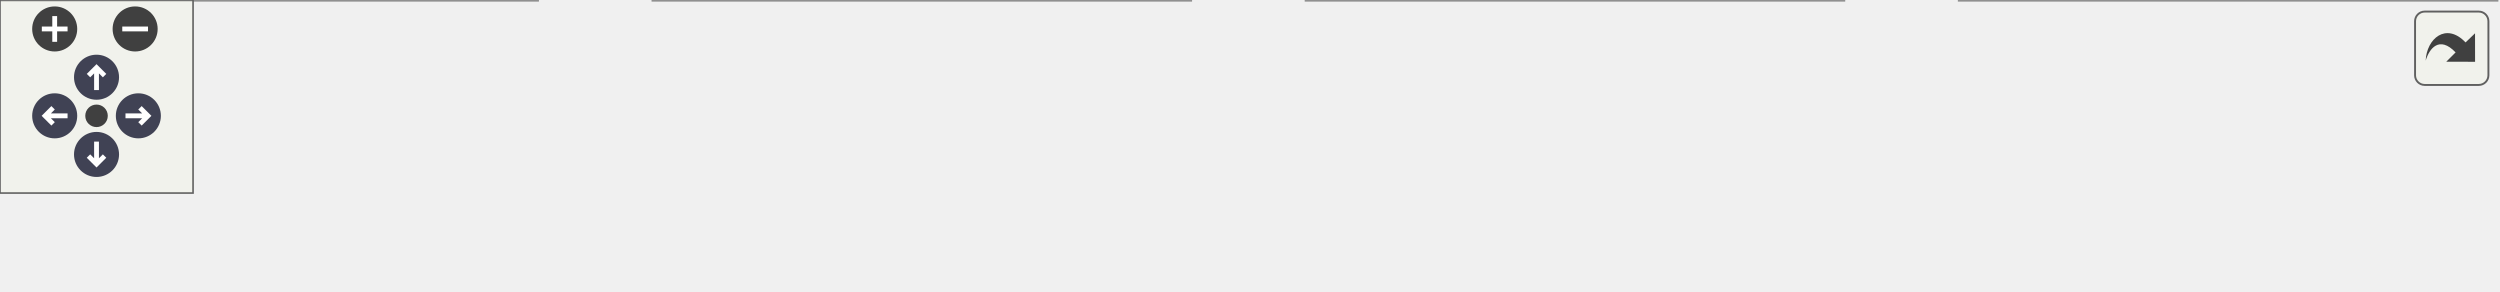
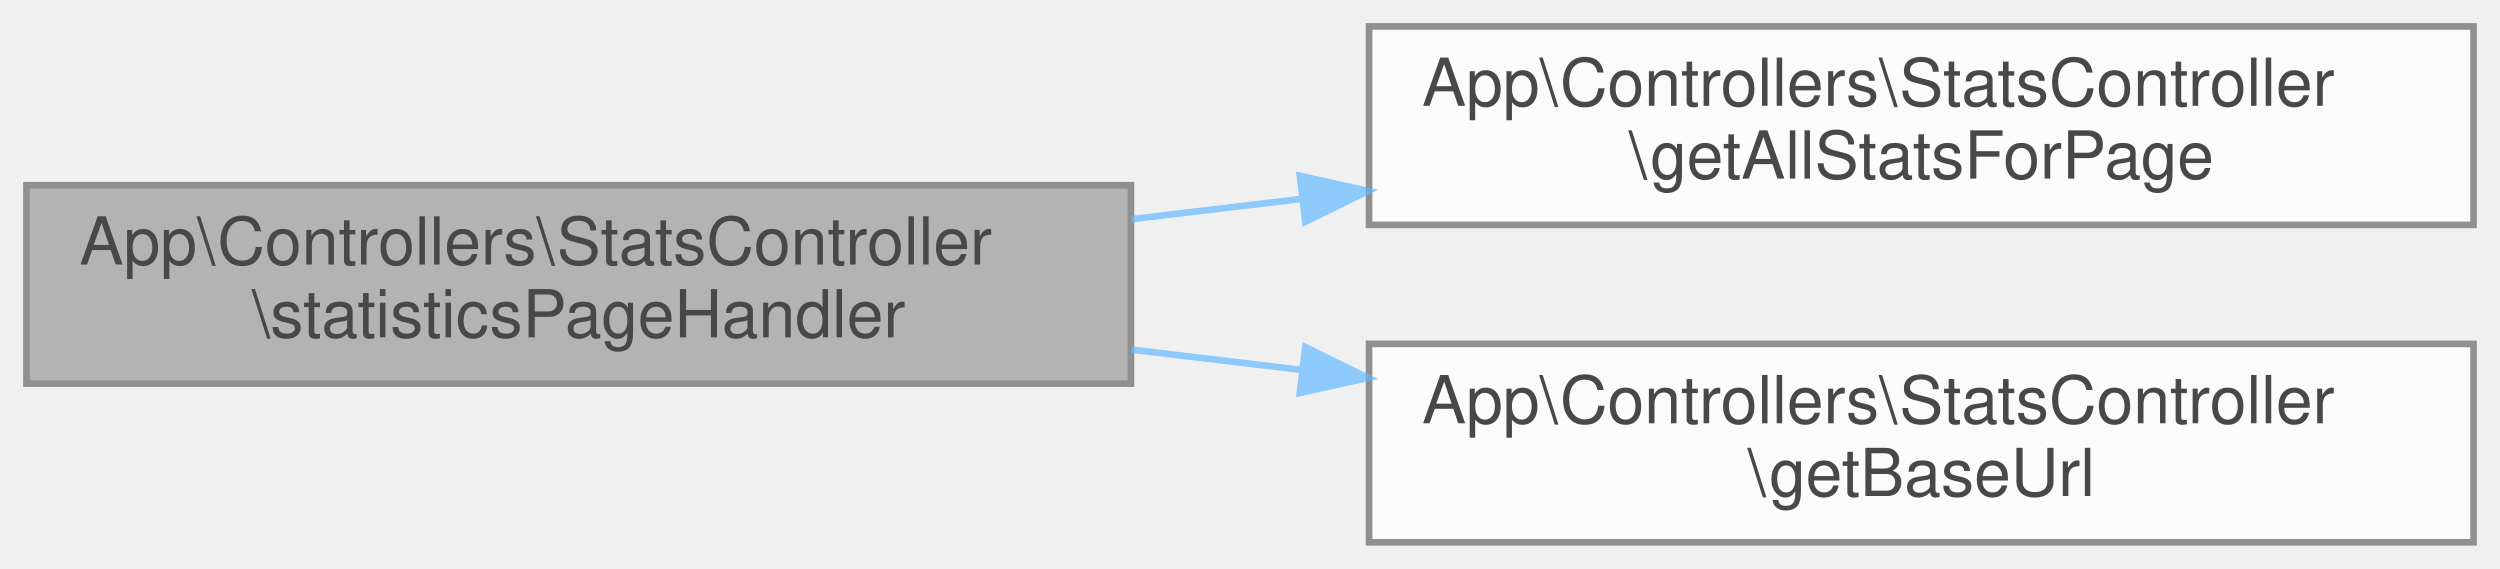
- <svg xmlns="http://www.w3.org/2000/svg" xmlns:xlink="http://www.w3.org/1999/xlink" id="main" version="1.1" xml:space="preserve">
-   <style type="text/css">
+ <svg xmlns="http://www.w3.org/2000/svg" xmlns:xlink="http://www.w3.org/1999/xlink" width="378pt" height="86pt" viewBox="0.00 0.00 378.00 86.00">
+   <svg id="main" version="1.1" xml:space="preserve">
+     <style type="text/css">
.node, .edge {opacity: 0.7;}
.node.selected, .edge.selected {opacity: 1;}
.edge:hover path { stroke: red; }
.edge:hover polygon { stroke: red; fill: red; }
</style>
-   <defs>
-     <circle id="rim" cx="0" cy="0" r="7" />
-     <circle id="rim2" cx="0" cy="0" r="3.5" />
-     <g id="zoomPlus">
-       <use xlink:href="#rim" fill="#404040">
-         <set attributeName="fill" to="#808080" begin="zoomplus.mouseover" end="zoomplus.mouseout" />
-       </use>
-       <path d="M-4,0h8M0,-4v8" fill="none" stroke="white" stroke-width="1.5" pointer-events="none" />
-     </g>
-     <g id="zoomMin">
-       <use xlink:href="#rim" fill="#404040">
-         <set attributeName="fill" to="#808080" begin="zoomminus.mouseover" end="zoomminus.mouseout" />
-       </use>
-       <path d="M-4,0h8" fill="none" stroke="white" stroke-width="1.5" pointer-events="none" />
-     </g>
-     <g id="arrowUp" transform="translate(30 24)">
-       <use xlink:href="#rim" />
-       <path pointer-events="none" fill="none" stroke="white" stroke-width="1.5" d="M0,-3.0v7 M-2.5,-0.5L0,-3.0L2.5,-0.5" />
-     </g>
-     <g id="arrowRight" transform="rotate(90) translate(36 -43)">
-       <use xlink:href="#rim" />
-       <path pointer-events="none" fill="none" stroke="white" stroke-width="1.5" d="M0,-3.0v7 M-2.5,-0.5L0,-3.0L2.5,-0.5" />
-     </g>
-     <g id="arrowDown" transform="rotate(180) translate(-30 -48)">
-       <use xlink:href="#rim" />
-       <path pointer-events="none" fill="none" stroke="white" stroke-width="1.5" d="M0,-3.0v7 M-2.5,-0.5L0,-3.0L2.5,-0.5" />
-     </g>
-     <g id="arrowLeft" transform="rotate(270) translate(-36 17)">
-       <use xlink:href="#rim" />
-       <path pointer-events="none" fill="none" stroke="white" stroke-width="1.5" d="M0,-3.0v7 M-2.5,-0.5L0,-3.0L2.5,-0.5" />
-     </g>
-     <g id="resetDef">
-       <use xlink:href="#rim2" fill="#404040">
-         <set attributeName="fill" to="#808080" begin="reset.mouseover" end="reset.mouseout" />
-       </use>
-     </g>
-   </defs>
-   <svg id="graph" class="graph">
-     <g id="viewport">
-       <g id="Node000001" class="node">
-         <g id="a_Node000001">
-           <a xlink:title="Manejador de la página de estadísticas.">
-             <polygon fill="#999999" stroke="#666666" points="167,-30 0,-30 0,0 167,0 167,-30" />
-             <text text-anchor="start" x="8" y="-18" font-family="Helvetica,sans-Serif" font-size="10.00">App\Controllers\StatsController</text>
-             <text text-anchor="middle" x="83.5" y="-7" font-family="Helvetica,sans-Serif" font-size="10.00">\statisticsPageHandler</text>
-           </a>
+     <svg id="graph" class="graph">
+       <g id="graph0" class="graph" transform="scale(1 1) rotate(0) translate(4 82)">
+         <g id="Node000001" class="node">
+           <g id="a_Node000001">
+             <a xlink:title="Manejador de la página de estadísticas.">
+               <polygon fill="#999999" stroke="#666666" points="167,-54 0,-54 0,-24 167,-24 167,-54" />
+               <text text-anchor="start" x="8" y="-42" font-family="Helvetica,sans-Serif" font-size="10.00">App\Controllers\StatsController</text>
+               <text text-anchor="middle" x="83.5" y="-31" font-family="Helvetica,sans-Serif" font-size="10.00">\statisticsPageHandler</text>
+             </a>
+           </g>
+         </g>
+         <g id="Node000002" class="node">
+           <g id="a_Node000002">
+             <a xlink:href="classApp_1_1Controllers_1_1StatsController.html#af2a1c7f7fb5c2ec3ddc6a82c7c9b5944" target="_top" xlink:title="Obtiene todas las estadísticas necesarias para la página de estadísticas.">
+               <polygon fill="white" stroke="#666666" points="370,-78 203,-78 203,-48 370,-48 370,-78" />
+               <text text-anchor="start" x="211" y="-66" font-family="Helvetica,sans-Serif" font-size="10.00">App\Controllers\StatsController</text>
+               <text text-anchor="middle" x="286.5" y="-55" font-family="Helvetica,sans-Serif" font-size="10.00">\getAllStatsForPage</text>
+             </a>
+           </g>
+         </g>
+         <g id="edge1_Node000001_Node000002" class="edge">
+           <g id="a_edge1_Node000001_Node000002">
+             <a xlink:title=" ">
+               <path fill="none" stroke="#63b8ff" d="M167.12,-48.87C175.61,-49.88 184.27,-50.91 192.85,-51.94" />
+               <polygon fill="#63b8ff" stroke="#63b8ff" points="192.53,-55.42 202.87,-53.13 193.36,-48.47 192.53,-55.42" />
+             </a>
+           </g>
+         </g>
+         <g id="Node000003" class="node">
+           <g id="a_Node000003">
+             <a xlink:href="classApp_1_1Controllers_1_1StatsController.html#a54135d721d270bd3dec13083d4051dc6" target="_top" xlink:title="Obtiene la URL base del sitio.">
+               <polygon fill="white" stroke="#666666" points="370,-30 203,-30 203,0 370,0 370,-30" />
+               <text text-anchor="start" x="211" y="-18" font-family="Helvetica,sans-Serif" font-size="10.00">App\Controllers\StatsController</text>
+               <text text-anchor="middle" x="286.5" y="-7" font-family="Helvetica,sans-Serif" font-size="10.00">\getBaseUrl</text>
+             </a>
+           </g>
+         </g>
+         <g id="edge2_Node000001_Node000003" class="edge">
+           <g id="a_edge2_Node000001_Node000003">
+             <a xlink:title=" ">
+               <path fill="none" stroke="#63b8ff" d="M167.12,-29.13C175.61,-28.12 184.27,-27.09 192.85,-26.06" />
+               <polygon fill="#63b8ff" stroke="#63b8ff" points="193.36,-29.53 202.87,-24.87 192.53,-22.58 193.36,-29.53" />
+             </a>
+           </g>
        </g>
      </g>
-       <g id="Node000002" class="node">
-         <g id="a_Node000002">
-           <a xlink:href="classApp_1_1Controllers_1_1StatsController.html#af2a1c7f7fb5c2ec3ddc6a82c7c9b5944" target="_top" xlink:title="Obtiene todas las estadísticas necesarias para la página de estadísticas.">
-             <polygon fill="white" stroke="#666666" points="370,-30 203,-30 203,0 370,0 370,-30" />
-             <text text-anchor="start" x="211" y="-18" font-family="Helvetica,sans-Serif" font-size="10.00">App\Controllers\StatsController</text>
-             <text text-anchor="middle" x="286.5" y="-7" font-family="Helvetica,sans-Serif" font-size="10.00">\getAllStatsForPage</text>
-           </a>
-         </g>
-       </g>
-       <g id="edge1_Node000001_Node000002" class="edge">
-         <g id="a_edge1_Node000001_Node000002">
-           <a xlink:title=" ">
-             <path fill="none" stroke="#63b8ff" d="M167.12,-15C175.61,-15 184.27,-15 192.85,-15" />
-             <polygon fill="#63b8ff" stroke="#63b8ff" points="192.87,-18.5 202.87,-15 192.87,-11.5 192.87,-18.5" />
-           </a>
-         </g>
-       </g>
-       <g id="Node000003" class="node">
-         <g id="a_Node000003">
-           <a xlink:href="classApp_1_1Controllers_1_1StatsController.html#a339d384906766d15e008dbfda50a2ca8" target="_top" xlink:title="Obtiene estadísticas de comestibilidad de hongos.">
-             <polygon fill="white" stroke="#666666" points="573,-30 406,-30 406,0 573,0 573,-30" />
-             <text text-anchor="start" x="414" y="-18" font-family="Helvetica,sans-Serif" font-size="10.00">App\Controllers\StatsController</text>
-             <text text-anchor="middle" x="489.5" y="-7" font-family="Helvetica,sans-Serif" font-size="10.00">\getEdibilityStats</text>
-           </a>
-         </g>
-       </g>
-       <g id="edge2_Node000002_Node000003" class="edge">
-         <g id="a_edge2_Node000002_Node000003">
-           <a xlink:title=" ">
-             <path fill="none" stroke="#63b8ff" d="M370.12,-15C378.61,-15 387.27,-15 395.85,-15" />
-             <polygon fill="#63b8ff" stroke="#63b8ff" points="395.87,-18.5 405.87,-15 395.87,-11.5 395.87,-18.5" />
-           </a>
-         </g>
-       </g>
-       <g id="Node000004" class="node">
-         <g id="a_Node000004">
-           <a xlink:href="classApp_1_1Controllers_1_1StatsController.html#acbcc9cd24df7ea83bb72e818e3cf4ebe" target="_top" xlink:title="Genera la condición SQL para filtrar por rango de tiempo.">
-             <polygon fill="white" stroke="#666666" points="776,-30 609,-30 609,0 776,0 776,-30" />
-             <text text-anchor="start" x="617" y="-18" font-family="Helvetica,sans-Serif" font-size="10.00">App\Controllers\StatsController</text>
-             <text text-anchor="middle" x="692.5" y="-7" font-family="Helvetica,sans-Serif" font-size="10.00">\getTimeRangeCondition</text>
-           </a>
-         </g>
-       </g>
-       <g id="edge3_Node000003_Node000004" class="edge">
-         <g id="a_edge3_Node000003_Node000004">
-           <a xlink:title=" ">
-             <path fill="none" stroke="#63b8ff" d="M573.12,-15C581.61,-15 590.27,-15 598.85,-15" />
-             <polygon fill="#63b8ff" stroke="#63b8ff" points="598.87,-18.5 608.87,-15 598.87,-11.5 598.87,-18.5" />
-           </a>
-         </g>
-       </g>
-     </g>
-   </svg>
-   <g id="navigator" transform="translate(0 0)" fill="#404254">
-     <rect fill="#f2f5e9" fill-opacity="0.5" stroke="#606060" stroke-width=".5" x="0" y="0" width="60" height="60" />
-     <use id="zoomplus" xlink:href="#zoomPlus" x="17" y="9" />
-     <use id="zoomminus" xlink:href="#zoomMin" x="42" y="9" />
-     <use id="reset" xlink:href="#resetDef" x="30" y="36" />
-     <use id="arrowup" xlink:href="#arrowUp" x="0" y="0" />
-     <use id="arrowright" xlink:href="#arrowRight" x="0" y="0" />
-     <use id="arrowdown" xlink:href="#arrowDown" x="0" y="0" />
-     <use id="arrowleft" xlink:href="#arrowLeft" x="0" y="0" />
-   </g>
-   <svg viewBox="0 0 15 15" width="100%" height="30px" preserveAspectRatio="xMaxYMin meet">
-     <g id="arrow_out" transform="scale(0.3 0.3)">
-       <a xlink:href="classApp_1_1Controllers_1_1StatsController_a13a0ac992567acd018968d78f7a2201c_cgraph_org.svg" target="_base">
-         <rect id="button" ry="5" rx="5" y="6" x="6" height="38" width="38" fill="#f2f5e9" fill-opacity="0.5" stroke="#606060" stroke-width="1.0" />
-         <path id="arrow" d="M 11.5,31.437 C 11.94,20.098 22.043,11.323 32.159,21.979 L 37.069,17.246 C 37.069,17.246 37.088,32 37.088,32 L 22.16,31.978 C 22.16,31.978 26.998,27.14 26.998,27.14 C 18.529,18.264 13.292,25.23 11.5,31.437 z" style="fill:#404040;" />
-       </a>
-     </g>
+     </svg>
  </svg>
  <style type="text/css">

[data-mouse-over-selected='false'] { opacity: 0.7; }
[data-mouse-over-selected='true']  { opacity: 1.0; }

</style>
</svg>
